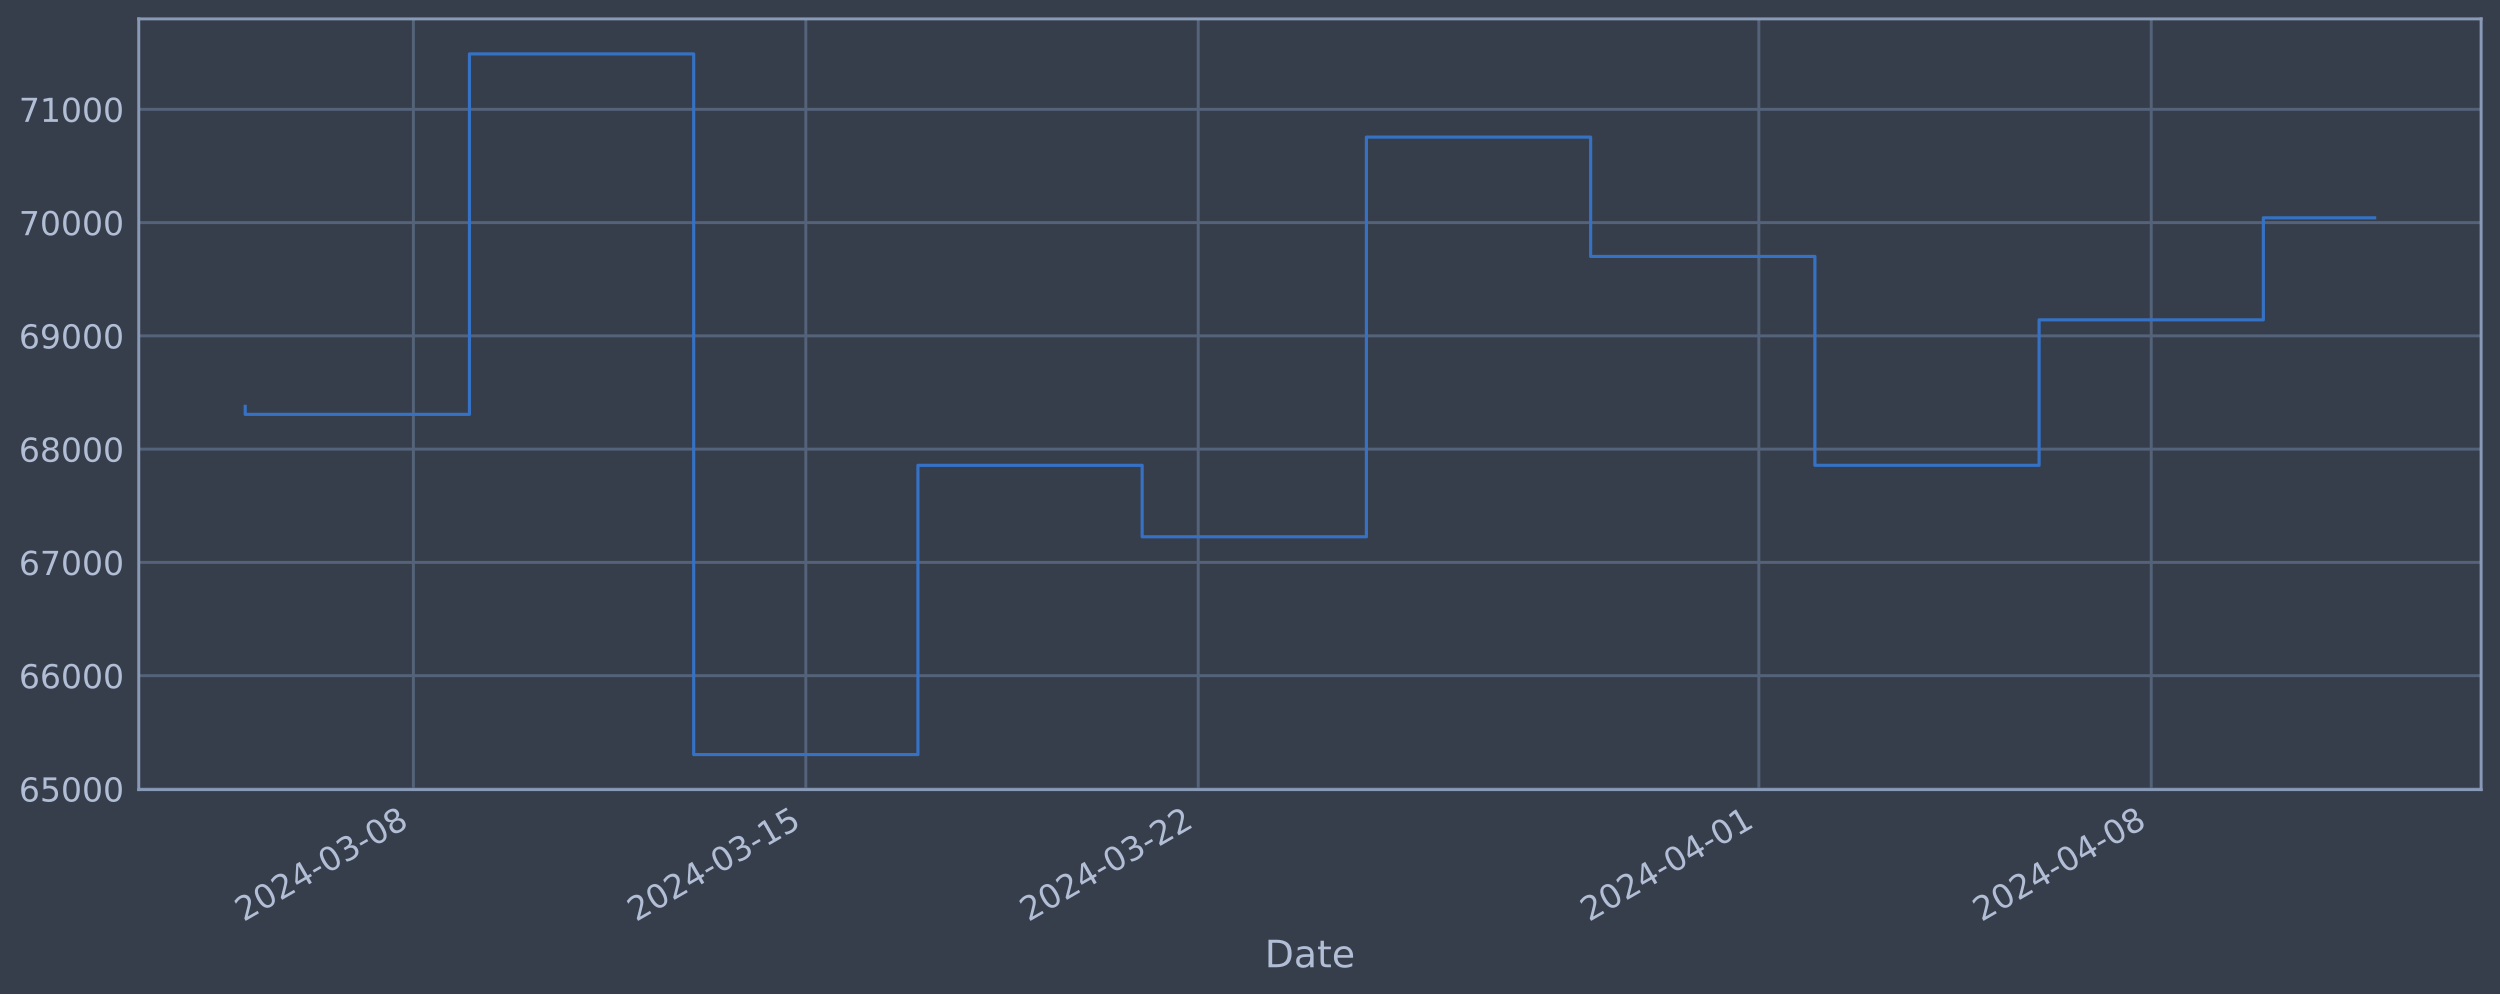
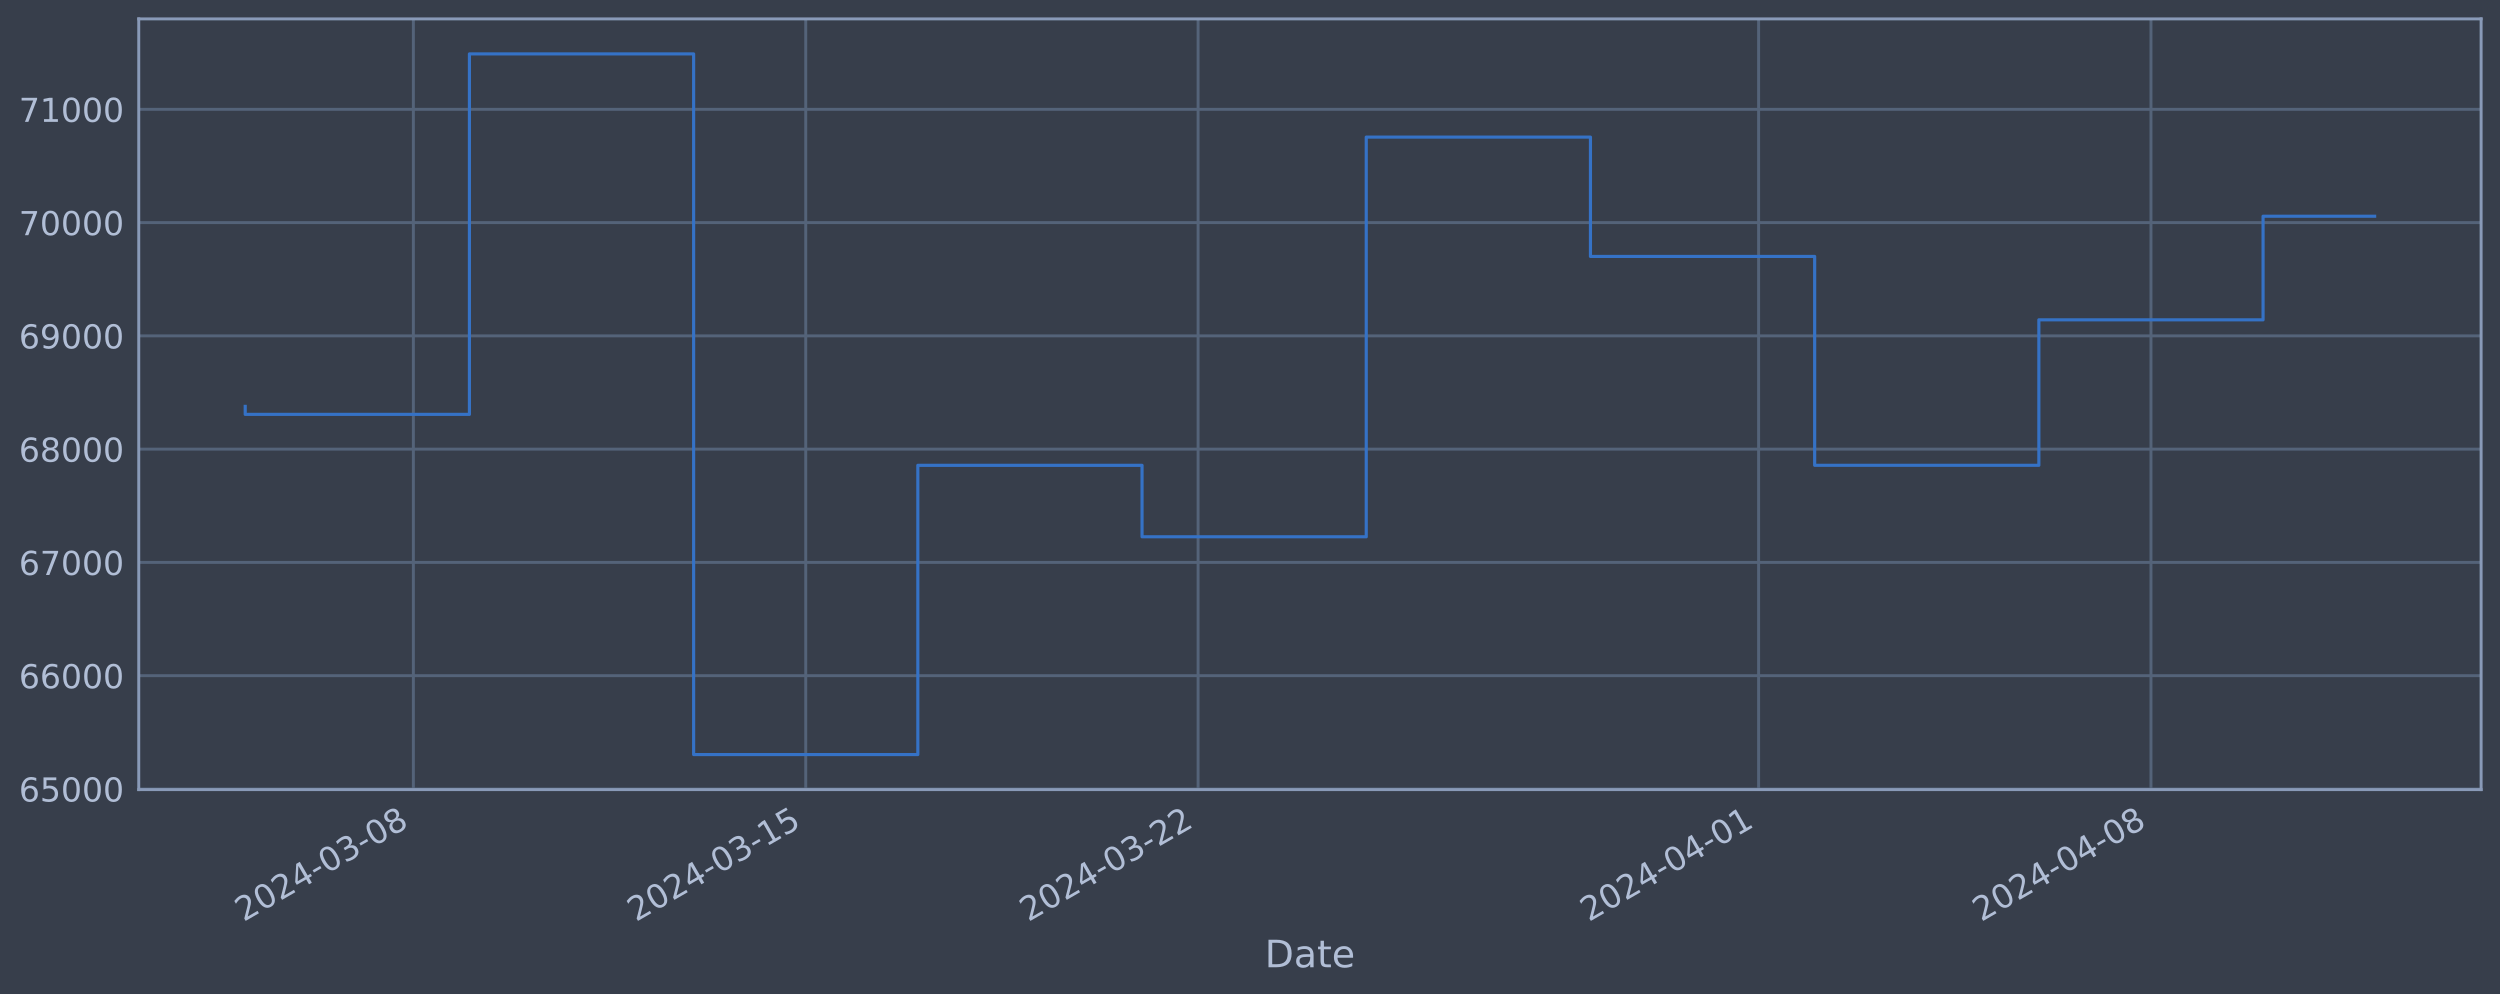
<svg xmlns="http://www.w3.org/2000/svg" xmlns:xlink="http://www.w3.org/1999/xlink" width="952.884pt" height="378.87pt" viewBox="0 0 952.884 378.87" version="1.1">
  <defs>
    <style type="text/css">*{stroke-linejoin: round; stroke-linecap: butt}</style>
  </defs>
  <g id="figure_1">
    <g id="patch_1">
      <path d="M 0 378.87  L 952.884 378.87  L 952.884 0  L 0 0  z " style="fill: #373e4b" />
    </g>
    <g id="axes_1">
      <g id="patch_2">
        <path d="M 52.884 300.96  L 945.684 300.96  L 945.684 7.2  L 52.884 7.2  z " style="fill: #373e4b" />
      </g>
      <g id="matplotlib.axis_1">
        <g id="xtick_1">
          <g id="line2d_1">
-             <path d="M 157.567 300.96  L 157.567 7.2  " clip-path="url(#p4415668bdc)" style="fill: none; stroke: #546379; stroke-width: 1.12; stroke-linecap: square" />
+             <path d="M 157.558 300.96  L 157.558 7.2  " clip-path="url(#p26cba29f0a)" style="fill: none; stroke: #546379; stroke-width: 1.12; stroke-linecap: square" />
          </g>
          <g id="line2d_2" />
          <g id="text_1">
-             <g style="fill: #b1bed6" transform="translate(92.8417 351.4642) rotate(-30) scale(0.126 -0.126)">
+             <g style="fill: #b1bed6" transform="translate(92.83249 351.4642) rotate(-30) scale(0.126 -0.126)">
              <defs>
                <path id="DejaVuSans-32" d="M 1228 531  L 3431 531  L 3431 0  L 469 0  L 469 531  Q 828 903 1448 1529  Q 2069 2156 2228 2338  Q 2531 2678 2651 2914  Q 2772 3150 2772 3378  Q 2772 3750 2511 3984  Q 2250 4219 1831 4219  Q 1534 4219 1204 4116  Q 875 4013 500 3803  L 500 4441  Q 881 4594 1212 4672  Q 1544 4750 1819 4750  Q 2544 4750 2975 4387  Q 3406 4025 3406 3419  Q 3406 3131 3298 2873  Q 3191 2616 2906 2266  Q 2828 2175 2409 1742  Q 1991 1309 1228 531  z " transform="scale(0.015625)" />
                <path id="DejaVuSans-30" d="M 2034 4250  Q 1547 4250 1301 3770  Q 1056 3291 1056 2328  Q 1056 1369 1301 889  Q 1547 409 2034 409  Q 2525 409 2770 889  Q 3016 1369 3016 2328  Q 3016 3291 2770 3770  Q 2525 4250 2034 4250  z M 2034 4750  Q 2819 4750 3233 4129  Q 3647 3509 3647 2328  Q 3647 1150 3233 529  Q 2819 -91 2034 -91  Q 1250 -91 836 529  Q 422 1150 422 2328  Q 422 3509 836 4129  Q 1250 4750 2034 4750  z " transform="scale(0.015625)" />
                <path id="DejaVuSans-34" d="M 2419 4116  L 825 1625  L 2419 1625  L 2419 4116  z M 2253 4666  L 3047 4666  L 3047 1625  L 3713 1625  L 3713 1100  L 3047 1100  L 3047 0  L 2419 0  L 2419 1100  L 313 1100  L 313 1709  L 2253 4666  z " transform="scale(0.015625)" />
                <path id="DejaVuSans-2d" d="M 313 2009  L 1997 2009  L 1997 1497  L 313 1497  L 313 2009  z " transform="scale(0.015625)" />
                <path id="DejaVuSans-33" d="M 2597 2516  Q 3050 2419 3304 2112  Q 3559 1806 3559 1356  Q 3559 666 3084 287  Q 2609 -91 1734 -91  Q 1441 -91 1130 -33  Q 819 25 488 141  L 488 750  Q 750 597 1062 519  Q 1375 441 1716 441  Q 2309 441 2620 675  Q 2931 909 2931 1356  Q 2931 1769 2642 2001  Q 2353 2234 1838 2234  L 1294 2234  L 1294 2753  L 1863 2753  Q 2328 2753 2575 2939  Q 2822 3125 2822 3475  Q 2822 3834 2567 4026  Q 2313 4219 1838 4219  Q 1578 4219 1281 4162  Q 984 4106 628 3988  L 628 4550  Q 988 4650 1302 4700  Q 1616 4750 1894 4750  Q 2613 4750 3031 4423  Q 3450 4097 3450 3541  Q 3450 3153 3228 2886  Q 3006 2619 2597 2516  z " transform="scale(0.015625)" />
                <path id="DejaVuSans-38" d="M 2034 2216  Q 1584 2216 1326 1975  Q 1069 1734 1069 1313  Q 1069 891 1326 650  Q 1584 409 2034 409  Q 2484 409 2743 651  Q 3003 894 3003 1313  Q 3003 1734 2745 1975  Q 2488 2216 2034 2216  z M 1403 2484  Q 997 2584 770 2862  Q 544 3141 544 3541  Q 544 4100 942 4425  Q 1341 4750 2034 4750  Q 2731 4750 3128 4425  Q 3525 4100 3525 3541  Q 3525 3141 3298 2862  Q 3072 2584 2669 2484  Q 3125 2378 3379 2068  Q 3634 1759 3634 1313  Q 3634 634 3220 271  Q 2806 -91 2034 -91  Q 1263 -91 848 271  Q 434 634 434 1313  Q 434 1759 690 2068  Q 947 2378 1403 2484  z M 1172 3481  Q 1172 3119 1398 2916  Q 1625 2713 2034 2713  Q 2441 2713 2670 2916  Q 2900 3119 2900 3481  Q 2900 3844 2670 4047  Q 2441 4250 2034 4250  Q 1625 4250 1398 4047  Q 1172 3844 1172 3481  z " transform="scale(0.015625)" />
              </defs>
              <use xlink:href="#DejaVuSans-32" />
              <use xlink:href="#DejaVuSans-30" x="63.623" />
              <use xlink:href="#DejaVuSans-32" x="127.246" />
              <use xlink:href="#DejaVuSans-34" x="190.869" />
              <use xlink:href="#DejaVuSans-2d" x="254.492" />
              <use xlink:href="#DejaVuSans-30" x="290.576" />
              <use xlink:href="#DejaVuSans-33" x="354.199" />
              <use xlink:href="#DejaVuSans-2d" x="417.822" />
              <use xlink:href="#DejaVuSans-30" x="453.906" />
              <use xlink:href="#DejaVuSans-38" x="517.529" />
            </g>
          </g>
        </g>
        <g id="xtick_2">
          <g id="line2d_3">
-             <path d="M 307.138 300.96  L 307.138 7.2  " clip-path="url(#p4415668bdc)" style="fill: none; stroke: #546379; stroke-width: 1.12; stroke-linecap: square" />
+             <path d="M 307.107 300.96  L 307.107 7.2  " clip-path="url(#p26cba29f0a)" style="fill: none; stroke: #546379; stroke-width: 1.12; stroke-linecap: square" />
          </g>
          <g id="line2d_4" />
          <g id="text_2">
-             <g style="fill: #b1bed6" transform="translate(242.4122 351.4642) rotate(-30) scale(0.126 -0.126)">
+             <g style="fill: #b1bed6" transform="translate(242.3815 351.4642) rotate(-30) scale(0.126 -0.126)">
              <defs>
                <path id="DejaVuSans-31" d="M 794 531  L 1825 531  L 1825 4091  L 703 3866  L 703 4441  L 1819 4666  L 2450 4666  L 2450 531  L 3481 531  L 3481 0  L 794 0  L 794 531  z " transform="scale(0.015625)" />
                <path id="DejaVuSans-35" d="M 691 4666  L 3169 4666  L 3169 4134  L 1269 4134  L 1269 2991  Q 1406 3038 1543 3061  Q 1681 3084 1819 3084  Q 2600 3084 3056 2656  Q 3513 2228 3513 1497  Q 3513 744 3044 326  Q 2575 -91 1722 -91  Q 1428 -91 1123 -41  Q 819 9 494 109  L 494 744  Q 775 591 1075 516  Q 1375 441 1709 441  Q 2250 441 2565 725  Q 2881 1009 2881 1497  Q 2881 1984 2565 2268  Q 2250 2553 1709 2553  Q 1456 2553 1204 2497  Q 953 2441 691 2322  L 691 4666  z " transform="scale(0.015625)" />
              </defs>
              <use xlink:href="#DejaVuSans-32" />
              <use xlink:href="#DejaVuSans-30" x="63.623" />
              <use xlink:href="#DejaVuSans-32" x="127.246" />
              <use xlink:href="#DejaVuSans-34" x="190.869" />
              <use xlink:href="#DejaVuSans-2d" x="254.492" />
              <use xlink:href="#DejaVuSans-30" x="290.576" />
              <use xlink:href="#DejaVuSans-33" x="354.199" />
              <use xlink:href="#DejaVuSans-2d" x="417.822" />
              <use xlink:href="#DejaVuSans-31" x="453.906" />
              <use xlink:href="#DejaVuSans-35" x="517.529" />
            </g>
          </g>
        </g>
        <g id="xtick_3">
          <g id="line2d_5">
-             <path d="M 456.708 300.96  L 456.708 7.2  " clip-path="url(#p4415668bdc)" style="fill: none; stroke: #546379; stroke-width: 1.12; stroke-linecap: square" />
+             <path d="M 456.656 300.96  L 456.656 7.2  " clip-path="url(#p26cba29f0a)" style="fill: none; stroke: #546379; stroke-width: 1.12; stroke-linecap: square" />
          </g>
          <g id="line2d_6" />
          <g id="text_3">
-             <g style="fill: #b1bed6" transform="translate(391.9827 351.4642) rotate(-30) scale(0.126 -0.126)">
+             <g style="fill: #b1bed6" transform="translate(391.9305 351.4642) rotate(-30) scale(0.126 -0.126)">
              <use xlink:href="#DejaVuSans-32" />
              <use xlink:href="#DejaVuSans-30" x="63.623" />
              <use xlink:href="#DejaVuSans-32" x="127.246" />
              <use xlink:href="#DejaVuSans-34" x="190.869" />
              <use xlink:href="#DejaVuSans-2d" x="254.492" />
              <use xlink:href="#DejaVuSans-30" x="290.576" />
              <use xlink:href="#DejaVuSans-33" x="354.199" />
              <use xlink:href="#DejaVuSans-2d" x="417.822" />
              <use xlink:href="#DejaVuSans-32" x="453.906" />
              <use xlink:href="#DejaVuSans-32" x="517.529" />
            </g>
          </g>
        </g>
        <g id="xtick_4">
          <g id="line2d_7">
-             <path d="M 670.38 300.96  L 670.38 7.2  " clip-path="url(#p4415668bdc)" style="fill: none; stroke: #546379; stroke-width: 1.12; stroke-linecap: square" />
+             <path d="M 670.297 300.96  L 670.297 7.2  " clip-path="url(#p26cba29f0a)" style="fill: none; stroke: #546379; stroke-width: 1.12; stroke-linecap: square" />
          </g>
          <g id="line2d_8" />
          <g id="text_4">
-             <g style="fill: #b1bed6" transform="translate(605.6549 351.4642) rotate(-30) scale(0.126 -0.126)">
+             <g style="fill: #b1bed6" transform="translate(605.5719 351.4642) rotate(-30) scale(0.126 -0.126)">
              <use xlink:href="#DejaVuSans-32" />
              <use xlink:href="#DejaVuSans-30" x="63.623" />
              <use xlink:href="#DejaVuSans-32" x="127.246" />
              <use xlink:href="#DejaVuSans-34" x="190.869" />
              <use xlink:href="#DejaVuSans-2d" x="254.492" />
              <use xlink:href="#DejaVuSans-30" x="290.576" />
              <use xlink:href="#DejaVuSans-34" x="354.199" />
              <use xlink:href="#DejaVuSans-2d" x="417.822" />
              <use xlink:href="#DejaVuSans-30" x="453.906" />
              <use xlink:href="#DejaVuSans-31" x="517.529" />
            </g>
          </g>
        </g>
        <g id="xtick_5">
          <g id="line2d_9">
-             <path d="M 819.951 300.96  L 819.951 7.2  " clip-path="url(#p4415668bdc)" style="fill: none; stroke: #546379; stroke-width: 1.12; stroke-linecap: square" />
+             <path d="M 819.846 300.96  L 819.846 7.2  " clip-path="url(#p26cba29f0a)" style="fill: none; stroke: #546379; stroke-width: 1.12; stroke-linecap: square" />
          </g>
          <g id="line2d_10" />
          <g id="text_5">
-             <g style="fill: #b1bed6" transform="translate(755.2254 351.4642) rotate(-30) scale(0.126 -0.126)">
+             <g style="fill: #b1bed6" transform="translate(755.1209 351.4642) rotate(-30) scale(0.126 -0.126)">
              <use xlink:href="#DejaVuSans-32" />
              <use xlink:href="#DejaVuSans-30" x="63.623" />
              <use xlink:href="#DejaVuSans-32" x="127.246" />
              <use xlink:href="#DejaVuSans-34" x="190.869" />
              <use xlink:href="#DejaVuSans-2d" x="254.492" />
              <use xlink:href="#DejaVuSans-30" x="290.576" />
              <use xlink:href="#DejaVuSans-34" x="354.199" />
              <use xlink:href="#DejaVuSans-2d" x="417.822" />
              <use xlink:href="#DejaVuSans-30" x="453.906" />
              <use xlink:href="#DejaVuSans-38" x="517.529" />
            </g>
          </g>
        </g>
        <g id="text_6">
          <g style="fill: #b1bed6" transform="translate(482.0746 368.6753) scale(0.144 -0.144)">
            <defs>
              <path id="DejaVuSans-44" d="M 1259 4147  L 1259 519  L 2022 519  Q 2988 519 3436 956  Q 3884 1394 3884 2338  Q 3884 3275 3436 3711  Q 2988 4147 2022 4147  L 1259 4147  z M 628 4666  L 1925 4666  Q 3281 4666 3915 4102  Q 4550 3538 4550 2338  Q 4550 1131 3912 565  Q 3275 0 1925 0  L 628 0  L 628 4666  z " transform="scale(0.015625)" />
              <path id="DejaVuSans-61" d="M 2194 1759  Q 1497 1759 1228 1600  Q 959 1441 959 1056  Q 959 750 1161 570  Q 1363 391 1709 391  Q 2188 391 2477 730  Q 2766 1069 2766 1631  L 2766 1759  L 2194 1759  z M 3341 1997  L 3341 0  L 2766 0  L 2766 531  Q 2569 213 2275 61  Q 1981 -91 1556 -91  Q 1019 -91 701 211  Q 384 513 384 1019  Q 384 1609 779 1909  Q 1175 2209 1959 2209  L 2766 2209  L 2766 2266  Q 2766 2663 2505 2880  Q 2244 3097 1772 3097  Q 1472 3097 1187 3025  Q 903 2953 641 2809  L 641 3341  Q 956 3463 1253 3523  Q 1550 3584 1831 3584  Q 2591 3584 2966 3190  Q 3341 2797 3341 1997  z " transform="scale(0.015625)" />
              <path id="DejaVuSans-74" d="M 1172 4494  L 1172 3500  L 2356 3500  L 2356 3053  L 1172 3053  L 1172 1153  Q 1172 725 1289 603  Q 1406 481 1766 481  L 2356 481  L 2356 0  L 1766 0  Q 1100 0 847 248  Q 594 497 594 1153  L 594 3053  L 172 3053  L 172 3500  L 594 3500  L 594 4494  L 1172 4494  z " transform="scale(0.015625)" />
              <path id="DejaVuSans-65" d="M 3597 1894  L 3597 1613  L 953 1613  Q 991 1019 1311 708  Q 1631 397 2203 397  Q 2534 397 2845 478  Q 3156 559 3463 722  L 3463 178  Q 3153 47 2828 -22  Q 2503 -91 2169 -91  Q 1331 -91 842 396  Q 353 884 353 1716  Q 353 2575 817 3079  Q 1281 3584 2069 3584  Q 2775 3584 3186 3129  Q 3597 2675 3597 1894  z M 3022 2063  Q 3016 2534 2758 2815  Q 2500 3097 2075 3097  Q 1594 3097 1305 2825  Q 1016 2553 972 2059  L 3022 2063  z " transform="scale(0.015625)" />
            </defs>
            <use xlink:href="#DejaVuSans-44" />
            <use xlink:href="#DejaVuSans-61" x="77.002" />
            <use xlink:href="#DejaVuSans-74" x="138.281" />
            <use xlink:href="#DejaVuSans-65" x="177.49" />
          </g>
        </g>
      </g>
      <g id="matplotlib.axis_2">
        <g id="ytick_1">
          <g id="line2d_11">
-             <path d="M 52.884 300.718  L 945.684 300.718  " clip-path="url(#p4415668bdc)" style="fill: none; stroke: #546379; stroke-width: 1.12; stroke-linecap: square" />
+             <path d="M 52.884 300.718  L 945.684 300.718  " clip-path="url(#p26cba29f0a)" style="fill: none; stroke: #546379; stroke-width: 1.12; stroke-linecap: square" />
          </g>
          <g id="line2d_12" />
          <g id="text_7">
            <g style="fill: #b1bed6" transform="translate(7.2 305.5049) scale(0.126 -0.126)">
              <defs>
                <path id="DejaVuSans-36" d="M 2113 2584  Q 1688 2584 1439 2293  Q 1191 2003 1191 1497  Q 1191 994 1439 701  Q 1688 409 2113 409  Q 2538 409 2786 701  Q 3034 994 3034 1497  Q 3034 2003 2786 2293  Q 2538 2584 2113 2584  z M 3366 4563  L 3366 3988  Q 3128 4100 2886 4159  Q 2644 4219 2406 4219  Q 1781 4219 1451 3797  Q 1122 3375 1075 2522  Q 1259 2794 1537 2939  Q 1816 3084 2150 3084  Q 2853 3084 3261 2657  Q 3669 2231 3669 1497  Q 3669 778 3244 343  Q 2819 -91 2113 -91  Q 1303 -91 875 529  Q 447 1150 447 2328  Q 447 3434 972 4092  Q 1497 4750 2381 4750  Q 2619 4750 2861 4703  Q 3103 4656 3366 4563  z " transform="scale(0.015625)" />
              </defs>
              <use xlink:href="#DejaVuSans-36" />
              <use xlink:href="#DejaVuSans-35" x="63.623" />
              <use xlink:href="#DejaVuSans-30" x="127.246" />
              <use xlink:href="#DejaVuSans-30" x="190.869" />
              <use xlink:href="#DejaVuSans-30" x="254.492" />
            </g>
          </g>
        </g>
        <g id="ytick_2">
          <g id="line2d_13">
-             <path d="M 52.884 257.544  L 945.684 257.544  " clip-path="url(#p4415668bdc)" style="fill: none; stroke: #546379; stroke-width: 1.12; stroke-linecap: square" />
+             <path d="M 52.884 257.544  L 945.684 257.544  " clip-path="url(#p26cba29f0a)" style="fill: none; stroke: #546379; stroke-width: 1.12; stroke-linecap: square" />
          </g>
          <g id="line2d_14" />
          <g id="text_8">
            <g style="fill: #b1bed6" transform="translate(7.2 262.331) scale(0.126 -0.126)">
              <use xlink:href="#DejaVuSans-36" />
              <use xlink:href="#DejaVuSans-36" x="63.623" />
              <use xlink:href="#DejaVuSans-30" x="127.246" />
              <use xlink:href="#DejaVuSans-30" x="190.869" />
              <use xlink:href="#DejaVuSans-30" x="254.492" />
            </g>
          </g>
        </g>
        <g id="ytick_3">
          <g id="line2d_15">
-             <path d="M 52.884 214.37  L 945.684 214.37  " clip-path="url(#p4415668bdc)" style="fill: none; stroke: #546379; stroke-width: 1.12; stroke-linecap: square" />
+             <path d="M 52.884 214.37  L 945.684 214.37  " clip-path="url(#p26cba29f0a)" style="fill: none; stroke: #546379; stroke-width: 1.12; stroke-linecap: square" />
          </g>
          <g id="line2d_16" />
          <g id="text_9">
            <g style="fill: #b1bed6" transform="translate(7.2 219.157) scale(0.126 -0.126)">
              <defs>
                <path id="DejaVuSans-37" d="M 525 4666  L 3525 4666  L 3525 4397  L 1831 0  L 1172 0  L 2766 4134  L 525 4134  L 525 4666  z " transform="scale(0.015625)" />
              </defs>
              <use xlink:href="#DejaVuSans-36" />
              <use xlink:href="#DejaVuSans-37" x="63.623" />
              <use xlink:href="#DejaVuSans-30" x="127.246" />
              <use xlink:href="#DejaVuSans-30" x="190.869" />
              <use xlink:href="#DejaVuSans-30" x="254.492" />
            </g>
          </g>
        </g>
        <g id="ytick_4">
          <g id="line2d_17">
-             <path d="M 52.884 171.196  L 945.684 171.196  " clip-path="url(#p4415668bdc)" style="fill: none; stroke: #546379; stroke-width: 1.12; stroke-linecap: square" />
+             <path d="M 52.884 171.196  L 945.684 171.196  " clip-path="url(#p26cba29f0a)" style="fill: none; stroke: #546379; stroke-width: 1.12; stroke-linecap: square" />
          </g>
          <g id="line2d_18" />
          <g id="text_10">
            <g style="fill: #b1bed6" transform="translate(7.2 175.9831) scale(0.126 -0.126)">
              <use xlink:href="#DejaVuSans-36" />
              <use xlink:href="#DejaVuSans-38" x="63.623" />
              <use xlink:href="#DejaVuSans-30" x="127.246" />
              <use xlink:href="#DejaVuSans-30" x="190.869" />
              <use xlink:href="#DejaVuSans-30" x="254.492" />
            </g>
          </g>
        </g>
        <g id="ytick_5">
          <g id="line2d_19">
-             <path d="M 52.884 128.022  L 945.684 128.022  " clip-path="url(#p4415668bdc)" style="fill: none; stroke: #546379; stroke-width: 1.12; stroke-linecap: square" />
+             <path d="M 52.884 128.022  L 945.684 128.022  " clip-path="url(#p26cba29f0a)" style="fill: none; stroke: #546379; stroke-width: 1.12; stroke-linecap: square" />
          </g>
          <g id="line2d_20" />
          <g id="text_11">
            <g style="fill: #b1bed6" transform="translate(7.2 132.8092) scale(0.126 -0.126)">
              <defs>
                <path id="DejaVuSans-39" d="M 703 97  L 703 672  Q 941 559 1184 500  Q 1428 441 1663 441  Q 2288 441 2617 861  Q 2947 1281 2994 2138  Q 2813 1869 2534 1725  Q 2256 1581 1919 1581  Q 1219 1581 811 2004  Q 403 2428 403 3163  Q 403 3881 828 4315  Q 1253 4750 1959 4750  Q 2769 4750 3195 4129  Q 3622 3509 3622 2328  Q 3622 1225 3098 567  Q 2575 -91 1691 -91  Q 1453 -91 1209 -44  Q 966 3 703 97  z M 1959 2075  Q 2384 2075 2632 2365  Q 2881 2656 2881 3163  Q 2881 3666 2632 3958  Q 2384 4250 1959 4250  Q 1534 4250 1286 3958  Q 1038 3666 1038 3163  Q 1038 2656 1286 2365  Q 1534 2075 1959 2075  z " transform="scale(0.015625)" />
              </defs>
              <use xlink:href="#DejaVuSans-36" />
              <use xlink:href="#DejaVuSans-39" x="63.623" />
              <use xlink:href="#DejaVuSans-30" x="127.246" />
              <use xlink:href="#DejaVuSans-30" x="190.869" />
              <use xlink:href="#DejaVuSans-30" x="254.492" />
            </g>
          </g>
        </g>
        <g id="ytick_6">
          <g id="line2d_21">
-             <path d="M 52.884 84.848  L 945.684 84.848  " clip-path="url(#p4415668bdc)" style="fill: none; stroke: #546379; stroke-width: 1.12; stroke-linecap: square" />
+             <path d="M 52.884 84.848  L 945.684 84.848  " clip-path="url(#p26cba29f0a)" style="fill: none; stroke: #546379; stroke-width: 1.12; stroke-linecap: square" />
          </g>
          <g id="line2d_22" />
          <g id="text_12">
            <g style="fill: #b1bed6" transform="translate(7.2 89.63523) scale(0.126 -0.126)">
              <use xlink:href="#DejaVuSans-37" />
              <use xlink:href="#DejaVuSans-30" x="63.623" />
              <use xlink:href="#DejaVuSans-30" x="127.246" />
              <use xlink:href="#DejaVuSans-30" x="190.869" />
              <use xlink:href="#DejaVuSans-30" x="254.492" />
            </g>
          </g>
        </g>
        <g id="ytick_7">
          <g id="line2d_23">
-             <path d="M 52.884 41.674  L 945.684 41.674  " clip-path="url(#p4415668bdc)" style="fill: none; stroke: #546379; stroke-width: 1.12; stroke-linecap: square" />
+             <path d="M 52.884 41.674  L 945.684 41.674  " clip-path="url(#p26cba29f0a)" style="fill: none; stroke: #546379; stroke-width: 1.12; stroke-linecap: square" />
          </g>
          <g id="line2d_24" />
          <g id="text_13">
            <g style="fill: #b1bed6" transform="translate(7.2 46.4613) scale(0.126 -0.126)">
              <use xlink:href="#DejaVuSans-37" />
              <use xlink:href="#DejaVuSans-31" x="63.623" />
              <use xlink:href="#DejaVuSans-30" x="127.246" />
              <use xlink:href="#DejaVuSans-30" x="190.869" />
              <use xlink:href="#DejaVuSans-30" x="254.492" />
            </g>
          </g>
        </g>
      </g>
      <g id="line2d_25">
-         <path d="M 93.466 154.891  L 93.466 157.946  L 178.934 157.946  L 178.934 20.553  L 264.403 20.553  L 264.403 287.607  L 349.872 287.607  L 349.872 177.362  L 435.341 177.362  L 435.341 204.598  L 520.81 204.598  L 520.81 52.265  L 606.279 52.265  L 606.279 97.744  L 691.748 97.744  L 691.748 177.352  L 777.216 177.352  L 777.216 121.902  L 862.685 121.902  L 862.685 83.022  L 905.102 83.022  " clip-path="url(#p4415668bdc)" style="fill: none; stroke: #3572c6; stroke-width: 1.2; stroke-linecap: square" />
+         <path d="M 93.466 154.891  L 93.466 157.946  L 178.922 157.946  L 178.922 20.553  L 264.379 20.553  L 264.379 287.607  L 349.835 287.607  L 349.835 177.362  L 435.292 177.362  L 435.292 204.598  L 520.748 204.598  L 520.748 52.265  L 606.205 52.265  L 606.205 97.744  L 691.662 97.744  L 691.662 177.352  L 777.118 177.352  L 777.118 121.902  L 862.575 121.902  L 862.575 82.424  L 905.102 82.424  " clip-path="url(#p26cba29f0a)" style="fill: none; stroke: #3572c6; stroke-width: 1.2; stroke-linecap: square" />
      </g>
      <g id="patch_3">
        <path d="M 52.884 300.96  L 52.884 7.2  " style="fill: none; stroke: #899ab8; stroke-width: 1.12; stroke-linejoin: miter; stroke-linecap: square" />
      </g>
      <g id="patch_4">
        <path d="M 945.684 300.96  L 945.684 7.2  " style="fill: none; stroke: #899ab8; stroke-width: 1.12; stroke-linejoin: miter; stroke-linecap: square" />
      </g>
      <g id="patch_5">
        <path d="M 52.884 300.96  L 945.684 300.96  " style="fill: none; stroke: #899ab8; stroke-width: 1.12; stroke-linejoin: miter; stroke-linecap: square" />
      </g>
      <g id="patch_6">
        <path d="M 52.884 7.2  L 945.684 7.2  " style="fill: none; stroke: #899ab8; stroke-width: 1.12; stroke-linejoin: miter; stroke-linecap: square" />
      </g>
    </g>
  </g>
  <defs>
-     <clipPath id="p4415668bdc">
+     <clipPath id="p26cba29f0a">
      <rect x="52.884" y="7.2" width="892.8" height="293.76" />
    </clipPath>
  </defs>
</svg>
